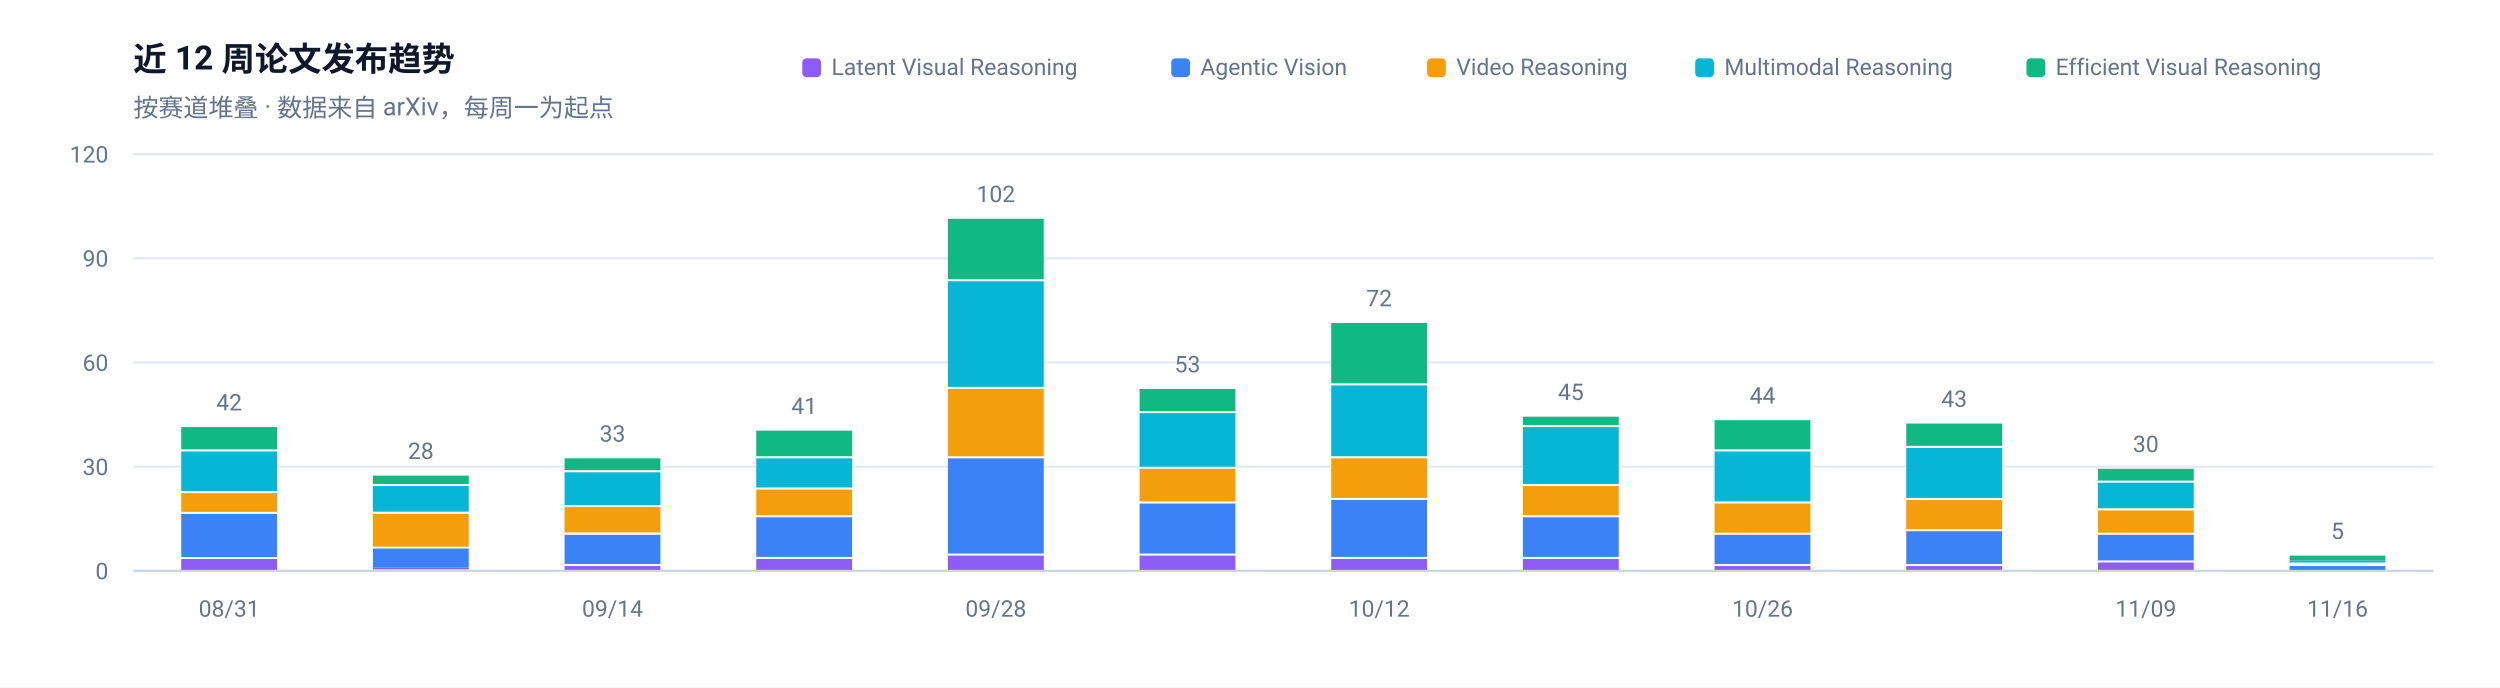
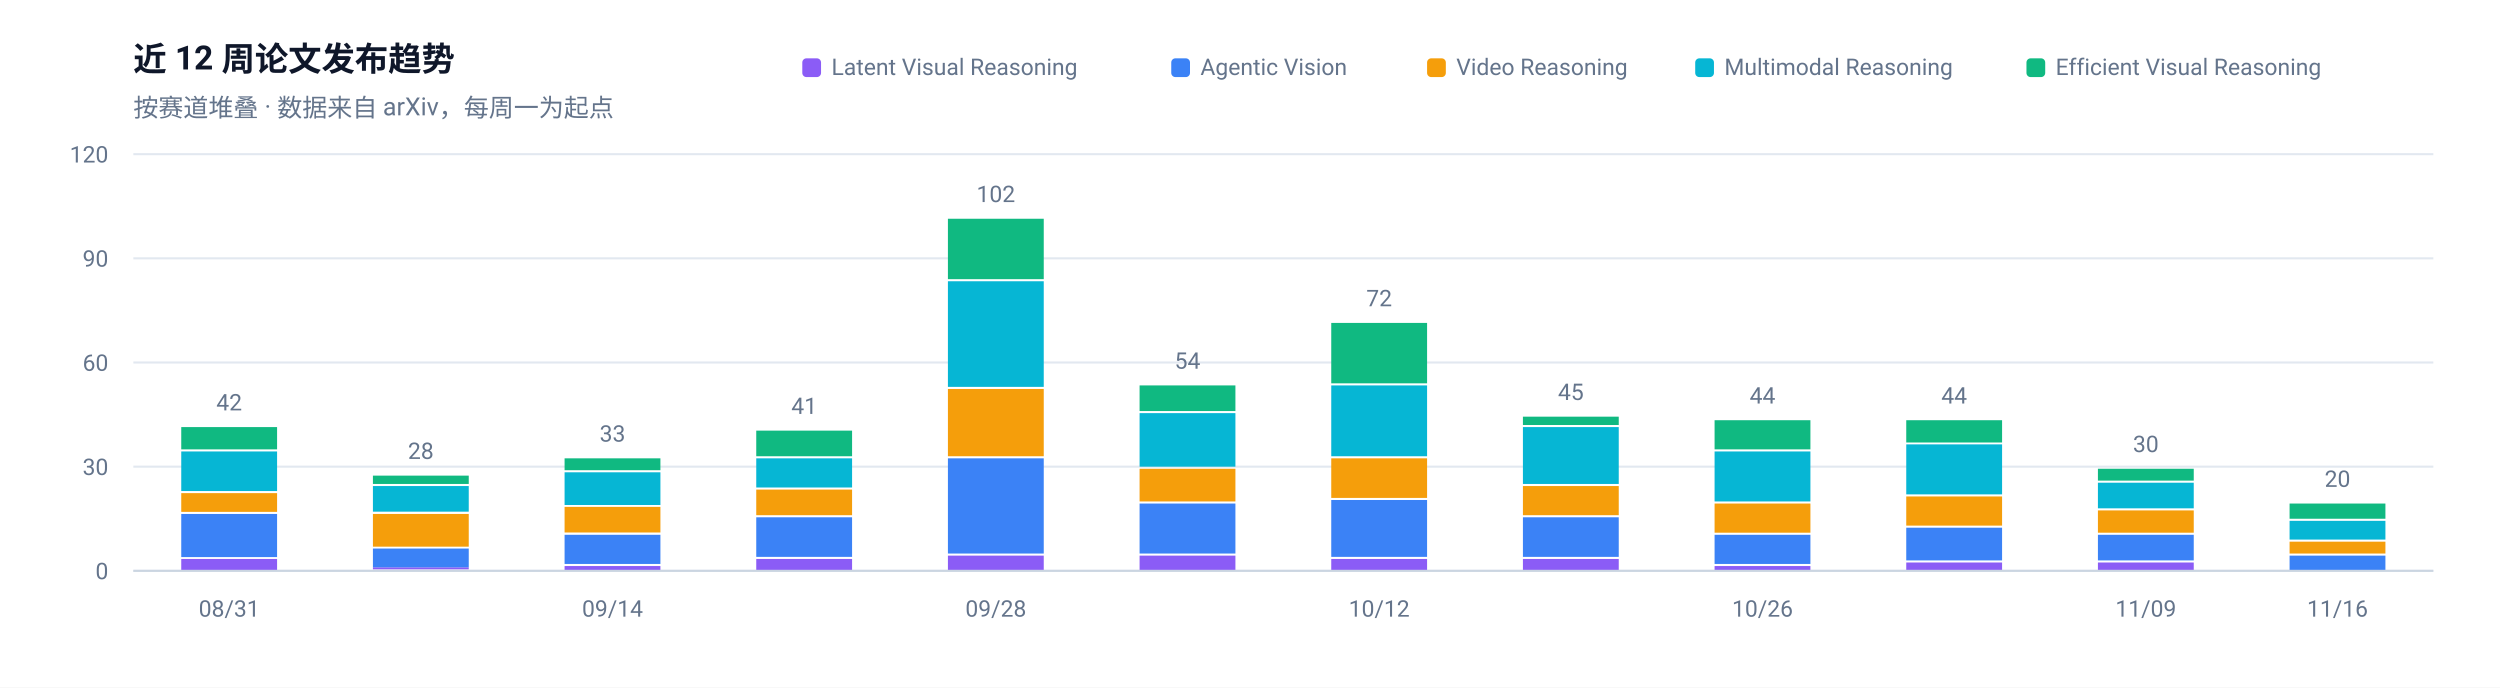
<svg xmlns="http://www.w3.org/2000/svg" width="1200" height="330" viewBox="0 0 1200 330" role="img" aria-label="近 12 周论文发布趋势">
  <rect width="1200" height="330" fill="#FFFFFF" />
  <g font-family="-apple-system, BlinkMacSystemFont, 'Segoe UI', 'Noto Sans SC', 'PingFang SC', 'Microsoft YaHei', Roboto, sans-serif">
    <text x="64" y="34" font-size="16" font-weight="600" fill="#0F172A">近 12 周论文发布趋势</text>
    <text x="64" y="56" font-size="12" fill="#64748B">按赛道堆叠 · 数据来自 arXiv，每周一为起点</text>
    <line x1="64" y1="274.0" x2="1168" y2="274.0" stroke="#E2E8F0" stroke-width="1" />
    <text x="52" y="278.0" font-size="11" text-anchor="end" fill="#64748B">0</text>
    <line x1="64" y1="224.0" x2="1168" y2="224.0" stroke="#E2E8F0" stroke-width="1" />
    <text x="52" y="228.0" font-size="11" text-anchor="end" fill="#64748B">30</text>
    <line x1="64" y1="174.0" x2="1168" y2="174.0" stroke="#E2E8F0" stroke-width="1" />
    <text x="52" y="178.0" font-size="11" text-anchor="end" fill="#64748B">60</text>
    <line x1="64" y1="124.0" x2="1168" y2="124.0" stroke="#E2E8F0" stroke-width="1" />
    <text x="52" y="128.0" font-size="11" text-anchor="end" fill="#64748B">90</text>
    <line x1="64" y1="74.0" x2="1168" y2="74.0" stroke="#E2E8F0" stroke-width="1" />
    <text x="52" y="78.0" font-size="11" text-anchor="end" fill="#64748B">120</text>
    <rect x="87.0" y="268.3" width="46.0" height="5.7" fill="#8B5CF6" />
    <rect x="87.0" y="246.7" width="46.0" height="20.7" fill="#3B82F6" />
    <rect x="87.0" y="236.7" width="46.0" height="9.0" fill="#F59E0B" />
    <rect x="87.0" y="216.7" width="46.0" height="19.0" fill="#06B6D4" />
    <rect x="87.0" y="205.0" width="46.0" height="10.7" fill="#10B981" />
    <text x="110.0" y="197.0" font-size="11" text-anchor="middle" fill="#64748B">42</text>
    <text x="110.0" y="296" font-size="11" text-anchor="middle" fill="#64748B">08/31</text>
    <rect x="179.0" y="272.3" width="46.0" height="1.0" fill="#8B5CF6" />
    <rect x="179.0" y="263.3" width="46.0" height="9.0" fill="#3B82F6" />
    <rect x="179.0" y="246.7" width="46.0" height="15.7" fill="#F59E0B" />
    <rect x="179.0" y="233.3" width="46.0" height="12.3" fill="#06B6D4" />
    <rect x="179.0" y="228.3" width="46.0" height="4.0" fill="#10B981" />
    <text x="202.0" y="220.3" font-size="11" text-anchor="middle" fill="#64748B">28</text>
    <rect x="271.0" y="271.7" width="46.0" height="2.3" fill="#8B5CF6" />
    <rect x="271.0" y="256.7" width="46.0" height="14.0" fill="#3B82F6" />
    <rect x="271.0" y="243.3" width="46.0" height="12.3" fill="#F59E0B" />
    <rect x="271.0" y="226.7" width="46.0" height="15.7" fill="#06B6D4" />
    <rect x="271.0" y="220.0" width="46.0" height="5.7" fill="#10B981" />
    <text x="294.0" y="212.0" font-size="11" text-anchor="middle" fill="#64748B">33</text>
    <text x="294.0" y="296" font-size="11" text-anchor="middle" fill="#64748B">09/14</text>
    <rect x="363.0" y="268.3" width="46.0" height="5.7" fill="#8B5CF6" />
    <rect x="363.0" y="248.3" width="46.0" height="19.0" fill="#3B82F6" />
    <rect x="363.0" y="235.0" width="46.0" height="12.3" fill="#F59E0B" />
    <rect x="363.0" y="220.0" width="46.0" height="14.0" fill="#06B6D4" />
    <rect x="363.0" y="206.7" width="46.0" height="12.3" fill="#10B981" />
    <text x="386.0" y="198.7" font-size="11" text-anchor="middle" fill="#64748B">41</text>
    <rect x="455.0" y="266.7" width="46.0" height="7.3" fill="#8B5CF6" />
    <rect x="455.0" y="220.0" width="46.0" height="45.7" fill="#3B82F6" />
    <rect x="455.0" y="186.7" width="46.0" height="32.3" fill="#F59E0B" />
    <rect x="455.0" y="135.0" width="46.0" height="50.7" fill="#06B6D4" />
    <rect x="455.0" y="105.0" width="46.0" height="29.0" fill="#10B981" />
    <text x="478.0" y="97.0" font-size="11" text-anchor="middle" fill="#64748B">102</text>
    <text x="478.0" y="296" font-size="11" text-anchor="middle" fill="#64748B">09/28</text>
    <rect x="547.0" y="266.7" width="46.0" height="7.3" fill="#8B5CF6" />
    <rect x="547.0" y="241.7" width="46.0" height="24.0" fill="#3B82F6" />
    <rect x="547.0" y="225.0" width="46.0" height="15.7" fill="#F59E0B" />
    <rect x="547.0" y="198.3" width="46.0" height="25.7" fill="#06B6D4" />
-     <rect x="547.0" y="186.7" width="46.0" height="10.7" fill="#10B981" />
-     <text x="570.0" y="178.7" font-size="11" text-anchor="middle" fill="#64748B">53</text>
+     <rect x="547.0" y="185.0" width="46.0" height="12.3" fill="#10B981" />
+     <text x="570.0" y="177.0" font-size="11" text-anchor="middle" fill="#64748B">54</text>
    <rect x="639.0" y="268.3" width="46.0" height="5.7" fill="#8B5CF6" />
    <rect x="639.0" y="240.0" width="46.0" height="27.3" fill="#3B82F6" />
    <rect x="639.0" y="220.0" width="46.0" height="19.0" fill="#F59E0B" />
    <rect x="639.0" y="185.0" width="46.0" height="34.0" fill="#06B6D4" />
    <rect x="639.0" y="155.0" width="46.0" height="29.0" fill="#10B981" />
    <text x="662.0" y="147.0" font-size="11" text-anchor="middle" fill="#64748B">72</text>
    <text x="662.0" y="296" font-size="11" text-anchor="middle" fill="#64748B">10/12</text>
    <rect x="731.0" y="268.3" width="46.0" height="5.7" fill="#8B5CF6" />
    <rect x="731.0" y="248.3" width="46.0" height="19.0" fill="#3B82F6" />
    <rect x="731.0" y="233.3" width="46.0" height="14.0" fill="#F59E0B" />
    <rect x="731.0" y="205.0" width="46.0" height="27.3" fill="#06B6D4" />
    <rect x="731.0" y="200.0" width="46.0" height="4.0" fill="#10B981" />
    <text x="754.0" y="192.0" font-size="11" text-anchor="middle" fill="#64748B">45</text>
    <rect x="823.0" y="271.7" width="46.0" height="2.3" fill="#8B5CF6" />
    <rect x="823.0" y="256.7" width="46.0" height="14.0" fill="#3B82F6" />
    <rect x="823.0" y="241.7" width="46.0" height="14.0" fill="#F59E0B" />
    <rect x="823.0" y="216.7" width="46.0" height="24.0" fill="#06B6D4" />
    <rect x="823.0" y="201.7" width="46.0" height="14.0" fill="#10B981" />
    <text x="846.0" y="193.7" font-size="11" text-anchor="middle" fill="#64748B">44</text>
    <text x="846.0" y="296" font-size="11" text-anchor="middle" fill="#64748B">10/26</text>
-     <rect x="915.0" y="271.7" width="46.0" height="2.3" fill="#8B5CF6" />
-     <rect x="915.0" y="255.0" width="46.0" height="15.7" fill="#3B82F6" />
-     <rect x="915.0" y="240.0" width="46.0" height="14.0" fill="#F59E0B" />
-     <rect x="915.0" y="215.0" width="46.0" height="24.0" fill="#06B6D4" />
-     <rect x="915.0" y="203.3" width="46.0" height="10.7" fill="#10B981" />
-     <text x="938.0" y="195.3" font-size="11" text-anchor="middle" fill="#64748B">43</text>
+     <rect x="915.0" y="270.0" width="46.0" height="4.0" fill="#8B5CF6" />
+     <rect x="915.0" y="253.3" width="46.0" height="15.7" fill="#3B82F6" />
+     <rect x="915.0" y="238.3" width="46.0" height="14.0" fill="#F59E0B" />
+     <rect x="915.0" y="213.3" width="46.0" height="24.0" fill="#06B6D4" />
+     <rect x="915.0" y="201.7" width="46.0" height="10.7" fill="#10B981" />
+     <text x="938.0" y="193.7" font-size="11" text-anchor="middle" fill="#64748B">44</text>
    <rect x="1007.0" y="270.0" width="46.0" height="4.0" fill="#8B5CF6" />
    <rect x="1007.0" y="256.7" width="46.0" height="12.3" fill="#3B82F6" />
    <rect x="1007.0" y="245.0" width="46.0" height="10.7" fill="#F59E0B" />
    <rect x="1007.0" y="231.7" width="46.0" height="12.3" fill="#06B6D4" />
    <rect x="1007.0" y="225.0" width="46.0" height="5.7" fill="#10B981" />
    <text x="1030.0" y="217.0" font-size="11" text-anchor="middle" fill="#64748B">30</text>
    <text x="1030.0" y="296" font-size="11" text-anchor="middle" fill="#64748B">11/09</text>
-     <rect x="1099.0" y="271.7" width="46.0" height="2.3" fill="#3B82F6" />
-     <rect x="1099.0" y="269.0" width="46.0" height="1.0" fill="#06B6D4" />
-     <rect x="1099.0" y="266.7" width="46.0" height="2.3" fill="#10B981" />
-     <text x="1122.0" y="258.7" font-size="11" text-anchor="middle" fill="#64748B">5</text>
+     <rect x="1099.0" y="266.7" width="46.0" height="7.3" fill="#3B82F6" />
+     <rect x="1099.0" y="260.0" width="46.0" height="5.7" fill="#F59E0B" />
+     <rect x="1099.0" y="250.0" width="46.0" height="9.0" fill="#06B6D4" />
+     <rect x="1099.0" y="241.7" width="46.0" height="7.3" fill="#10B981" />
+     <text x="1122.0" y="233.7" font-size="11" text-anchor="middle" fill="#64748B">20</text>
    <text x="1122.0" y="296" font-size="11" text-anchor="middle" fill="#64748B">11/16</text>
    <line x1="64" y1="274" x2="1168" y2="274" stroke="#CBD5E1" stroke-width="1" />
    <rect x="972.7" y="28" width="9" height="9" rx="2" fill="#10B981" />
    <text x="986.7" y="36" font-size="11" fill="#64748B">Efficient Visual Reasoning</text>
    <rect x="813.7" y="28" width="9" height="9" rx="2" fill="#06B6D4" />
    <text x="827.7" y="36" font-size="11" fill="#64748B">Multimodal Reasoning</text>
    <rect x="685.0" y="28" width="9" height="9" rx="2" fill="#F59E0B" />
    <text x="699.0" y="36" font-size="11" fill="#64748B">Video Reasoning</text>
    <rect x="562.2" y="28" width="9" height="9" rx="2" fill="#3B82F6" />
    <text x="576.2" y="36" font-size="11" fill="#64748B">Agentic Vision</text>
    <rect x="385.1" y="28" width="9" height="9" rx="2" fill="#8B5CF6" />
    <text x="399.1" y="36" font-size="11" fill="#64748B">Latent Visual Reasoning</text>
  </g>
</svg>
